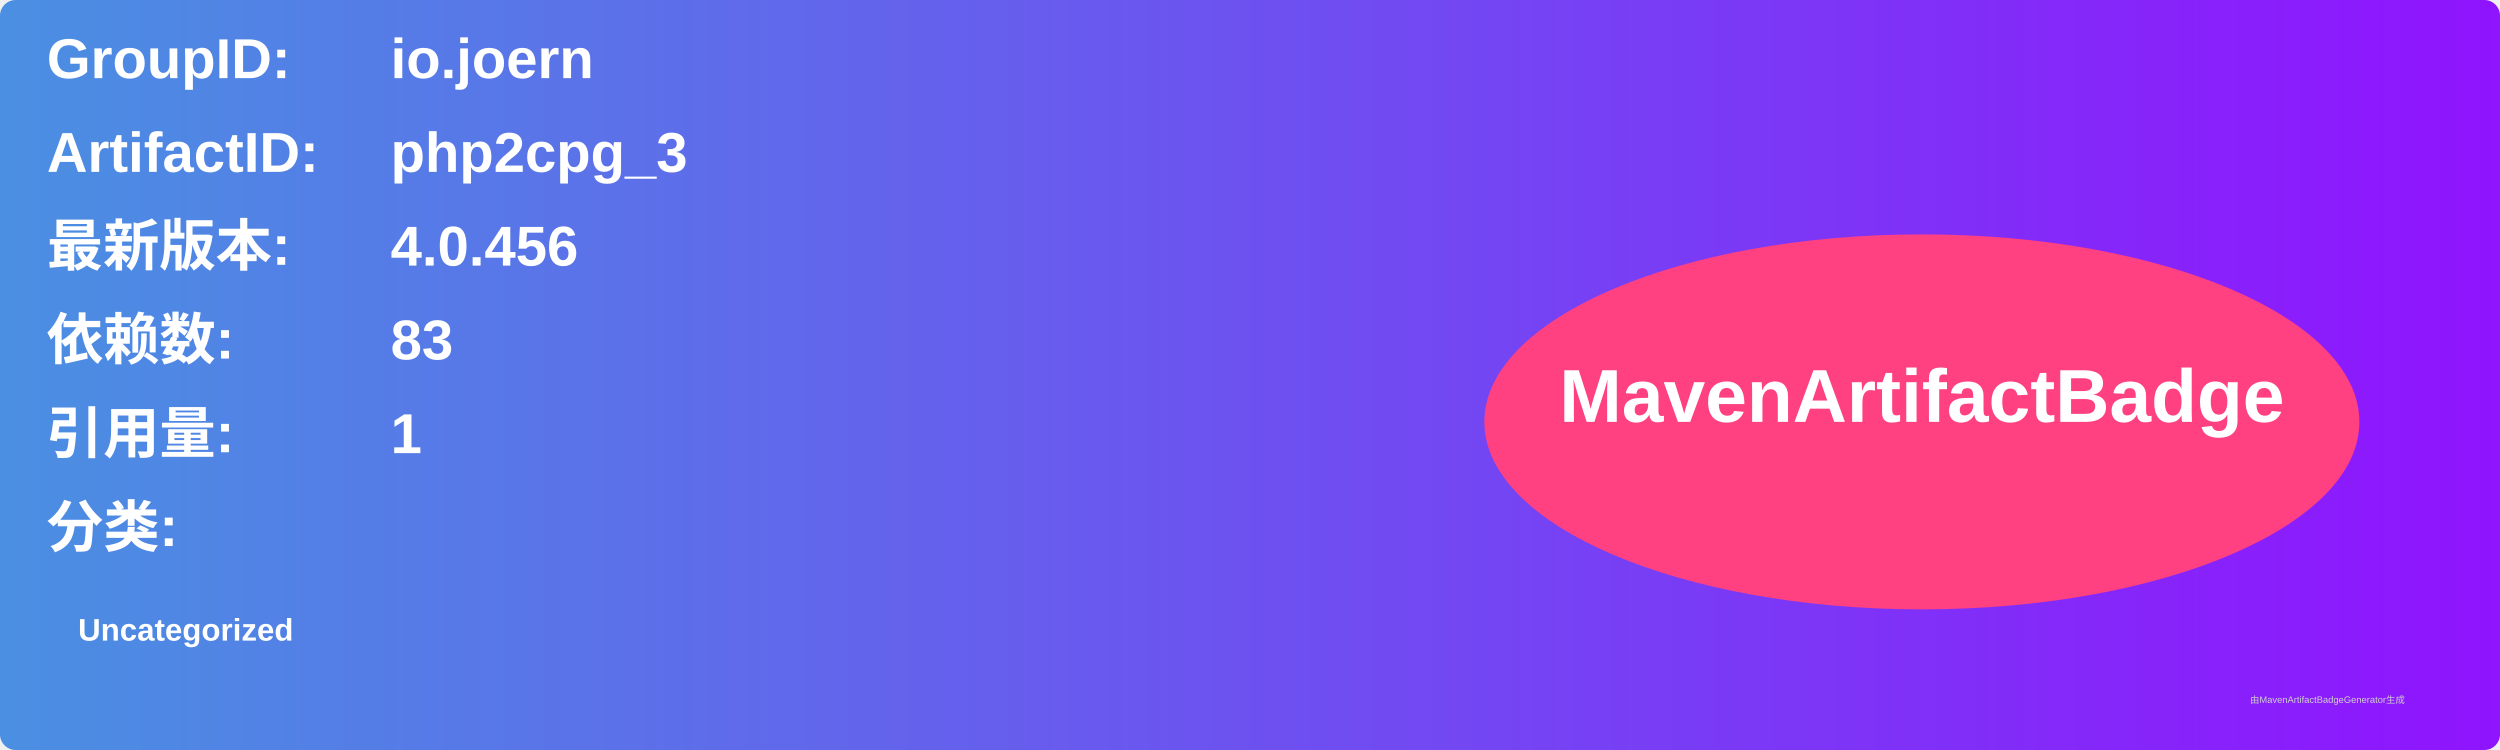
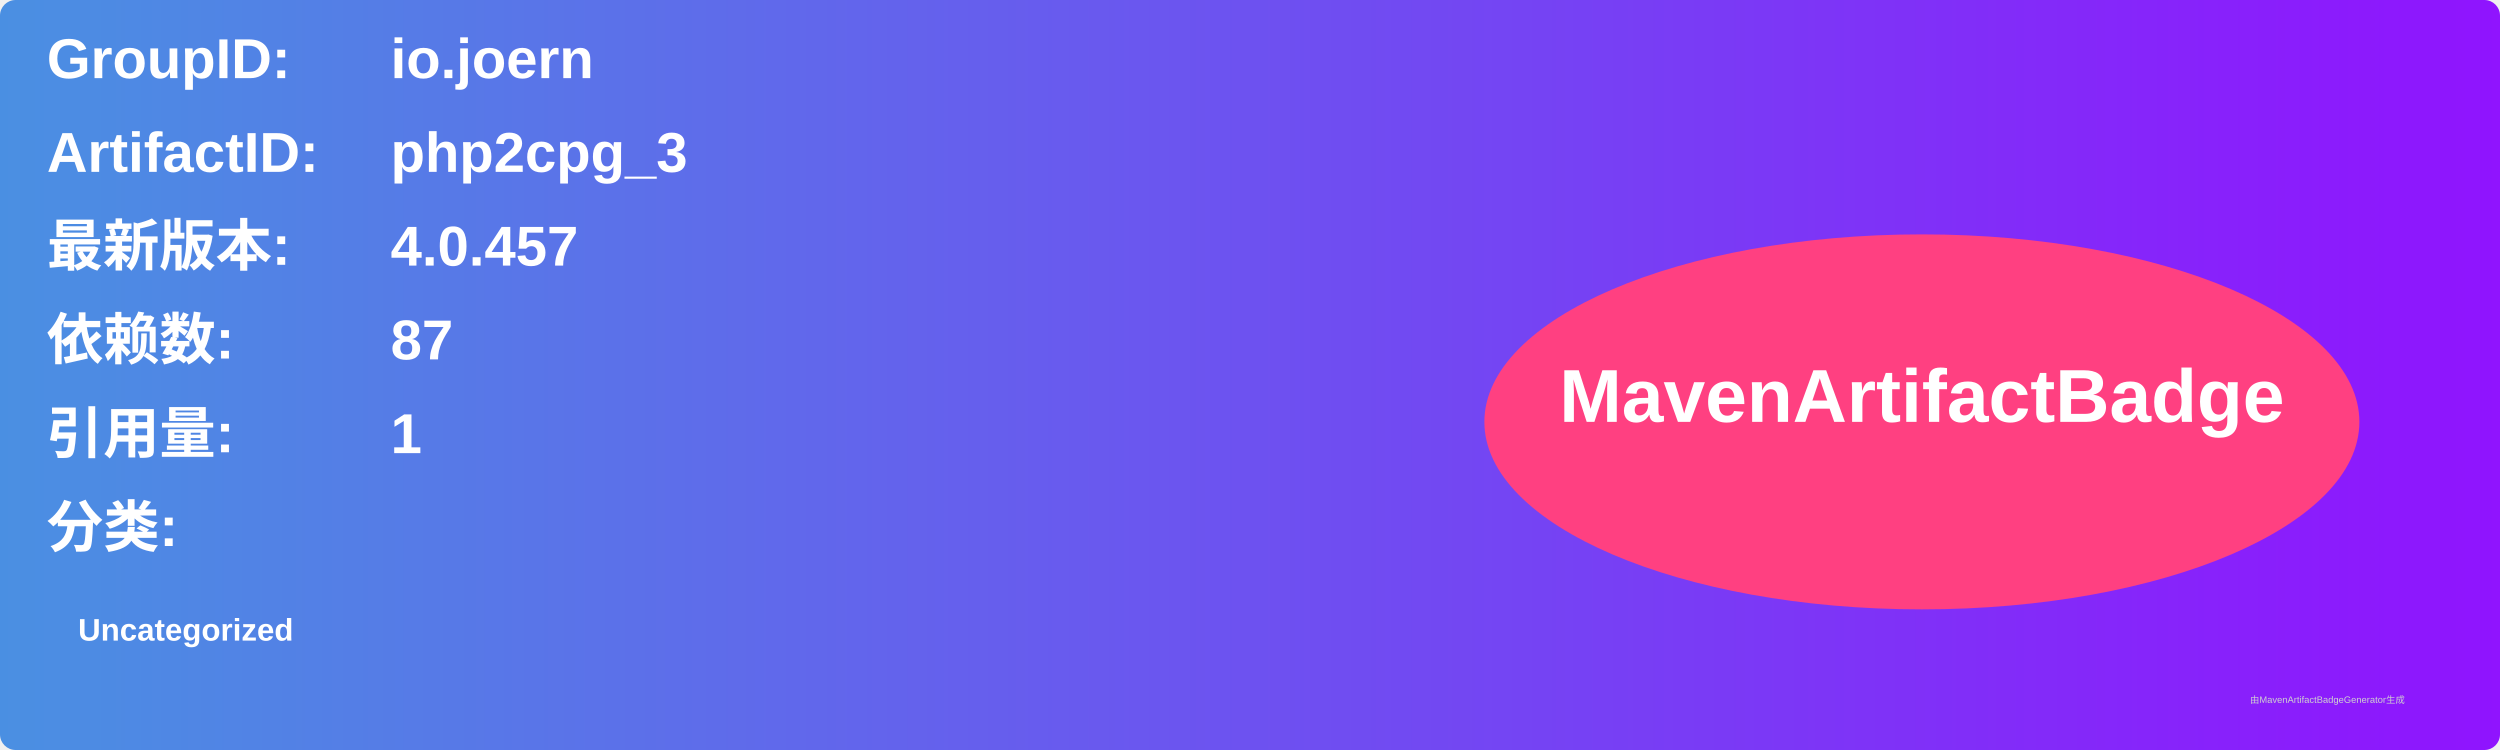
<svg xmlns="http://www.w3.org/2000/svg" width="800" height="240" viewBox="0 0 800 240">
  <linearGradient id="grad" x1="0%" y1="0%" x2="100%" y2="0%">
    <stop offset="0%" stop-color="#4a90e2" />
    <stop offset="100%" stop-color="#9013fe" />
  </linearGradient>
  <rect width="100%" height="100%" rx="5" ry="5" fill="url(#grad)" />
  <g transform="translate(15, 15)">
    <text x="0" y="10" font-family="Arial" font-size="18" fill="white" font-weight="bold" width="260">GroupID:</text>
    <text x="110" y="10" font-family="Arial" font-size="18" fill="white" font-weight="bold" width="460">io.joern</text>
    <text x="0" y="40" font-family="Arial" font-size="18" fill="white" font-weight="bold" width="260">ArtifactID:</text>
    <text x="110" y="40" font-family="Arial" font-size="18" fill="white" font-weight="bold" width="460">php2cpg_3</text>
    <text x="0" y="70" font-family="Arial" font-size="18" fill="white" font-weight="bold">最新版本:</text>
    <text x="110" y="70" font-family="Arial" font-size="18" fill="white" font-weight="bold">
-       <tspan font-weight="bold">4.0.456</tspan>
+       <tspan font-weight="bold">4.0.457</tspan>
    </text>
    <text x="0" y="100" font-family="Arial" font-size="18" fill="white" font-weight="bold">依赖数: </text>
    <text x="110" y="100" font-family="Arial" font-size="18" fill="white">
-       <tspan font-weight="bold">83</tspan>
+       <tspan font-weight="bold">87</tspan>
    </text>
    <text x="0" y="130" font-family="Arial" font-size="18" fill="white" font-weight="bold">引用量: </text>
    <text x="110" y="130" font-family="Arial" font-size="18" fill="white">
      <tspan font-weight="bold">1</tspan>
    </text>
    <text x="0" y="160" font-family="Arial" font-size="18" fill="white" font-weight="bold">分类:</text>
    <text x="10" y="190" font-family="Arial" font-size="10" fill="white">
      <tspan font-weight="bold">Uncategorized</tspan>
    </text>
    <ellipse cx="600" cy="120" rx="140" ry="60" fill="#ff4081" />
    <text x="600" y="120" text-anchor="middle" font-family="Arial" font-size="24" fill="white" font-weight="bold">MavenArtifactBadge</text>
  </g>
  <text x="720" y="225" font-family="Arial" font-size="3" fill="#d0d0d0">由MavenArtifactBadgeGenerator生成</text>
</svg>
